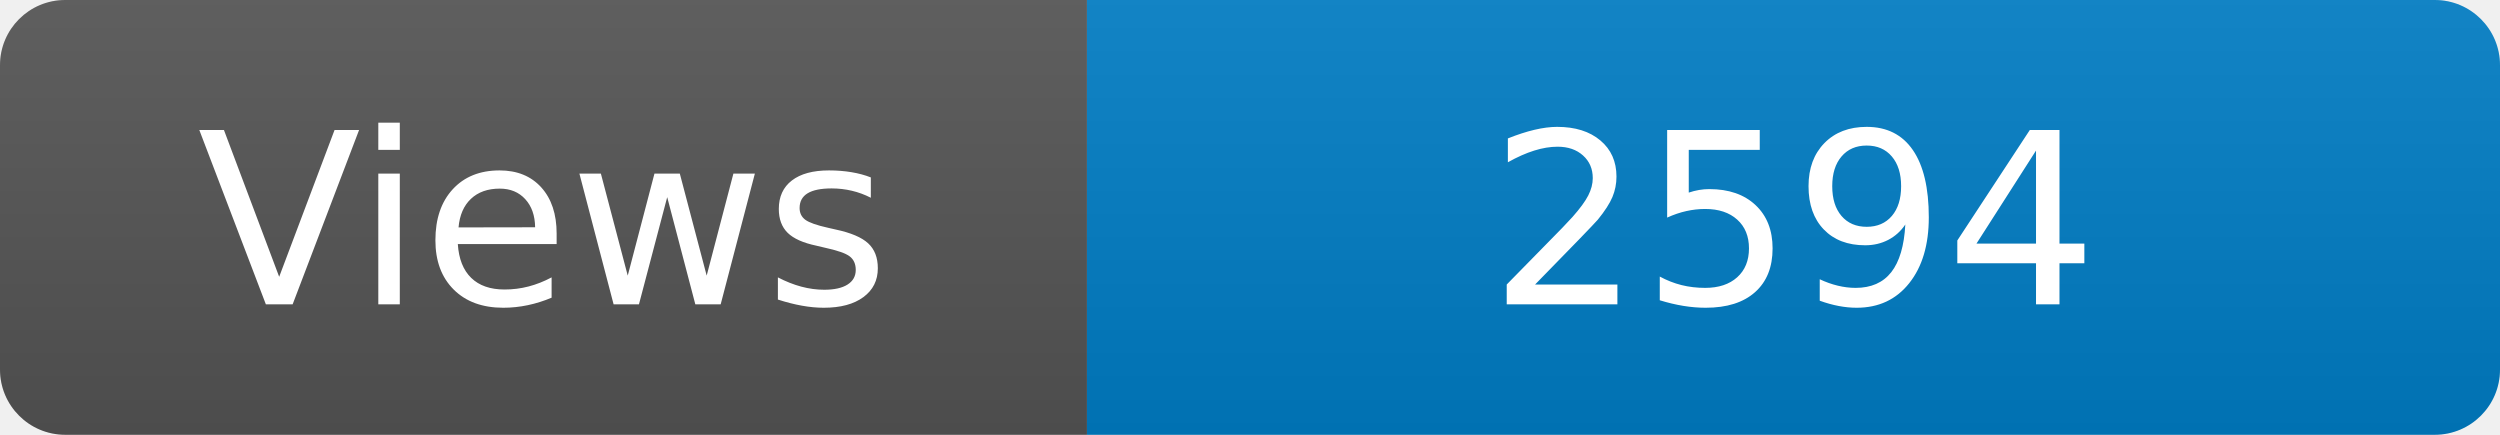
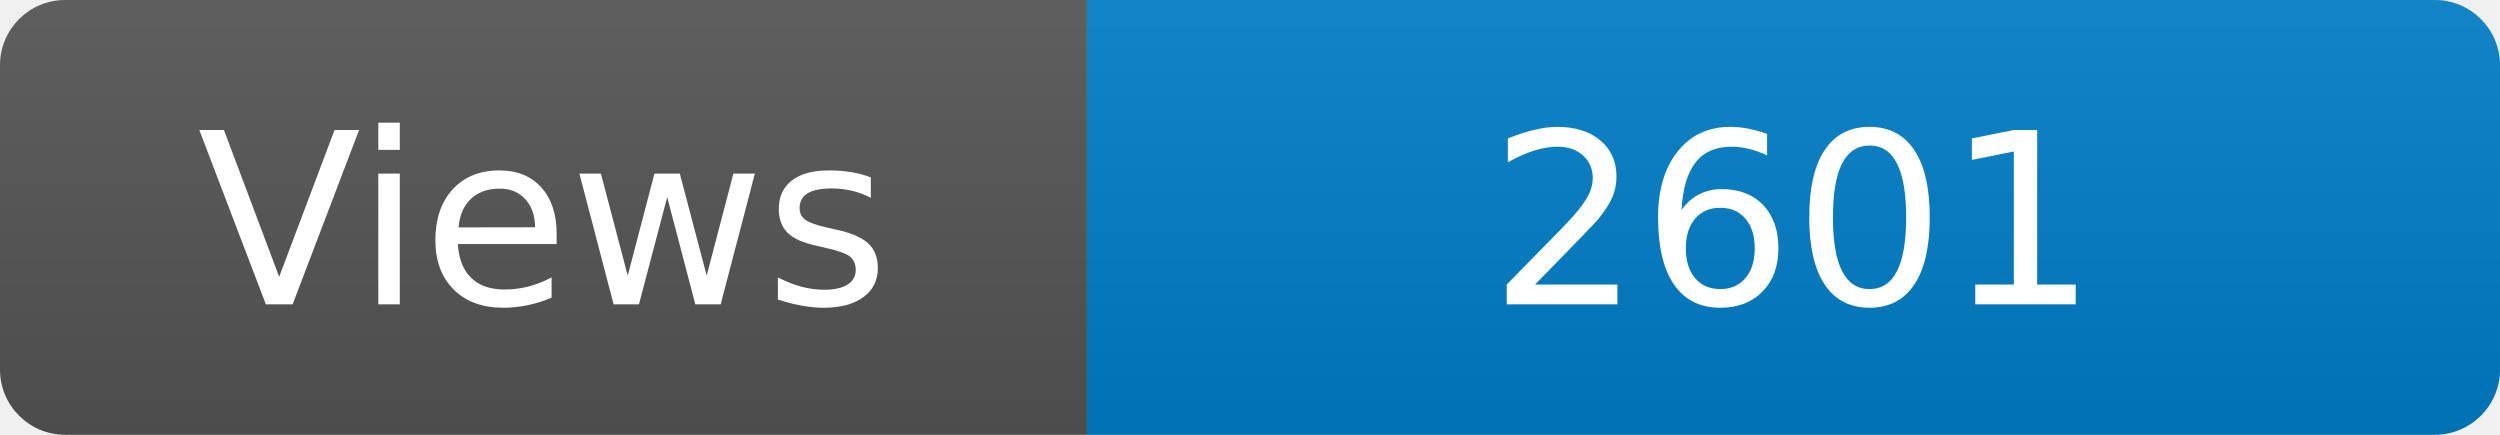
<svg xmlns="http://www.w3.org/2000/svg" width="115" height="20" role="img" aria-label="Maintained?: yes">
  <linearGradient id="s" x2="0" y2="100%">
    <stop offset="0" stop-color="#bbb" stop-opacity=".1" />
    <stop offset="1" stop-opacity=".1" />
  </linearGradient>
  <clipPath id="r">
    <rect width="115" height="20" rx="3" fill="#fff" />
  </clipPath>
  <g clip-path="url(#r)">
    <rect width="50" height="20" fill="#555" />
    <rect x="50" width="160" height="20" fill="#007ec6" />
    <rect width="115" height="20" fill="url(#s)" />
  </g>
  <g fill="#fff" text-anchor="middle" font-family="Verdana,Geneva,DejaVu Sans,sans-serif" font-size="110">
    <text x="250" y="140" transform="scale(.1)" fill="#fff">Views</text>
-     <text x="825" y="140" transform="scale(.1)" fill="#fff">2594</text>
+     <text x="825" y="140" transform="scale(.1)" fill="#fff">2601</text>
  </g>
</svg>
